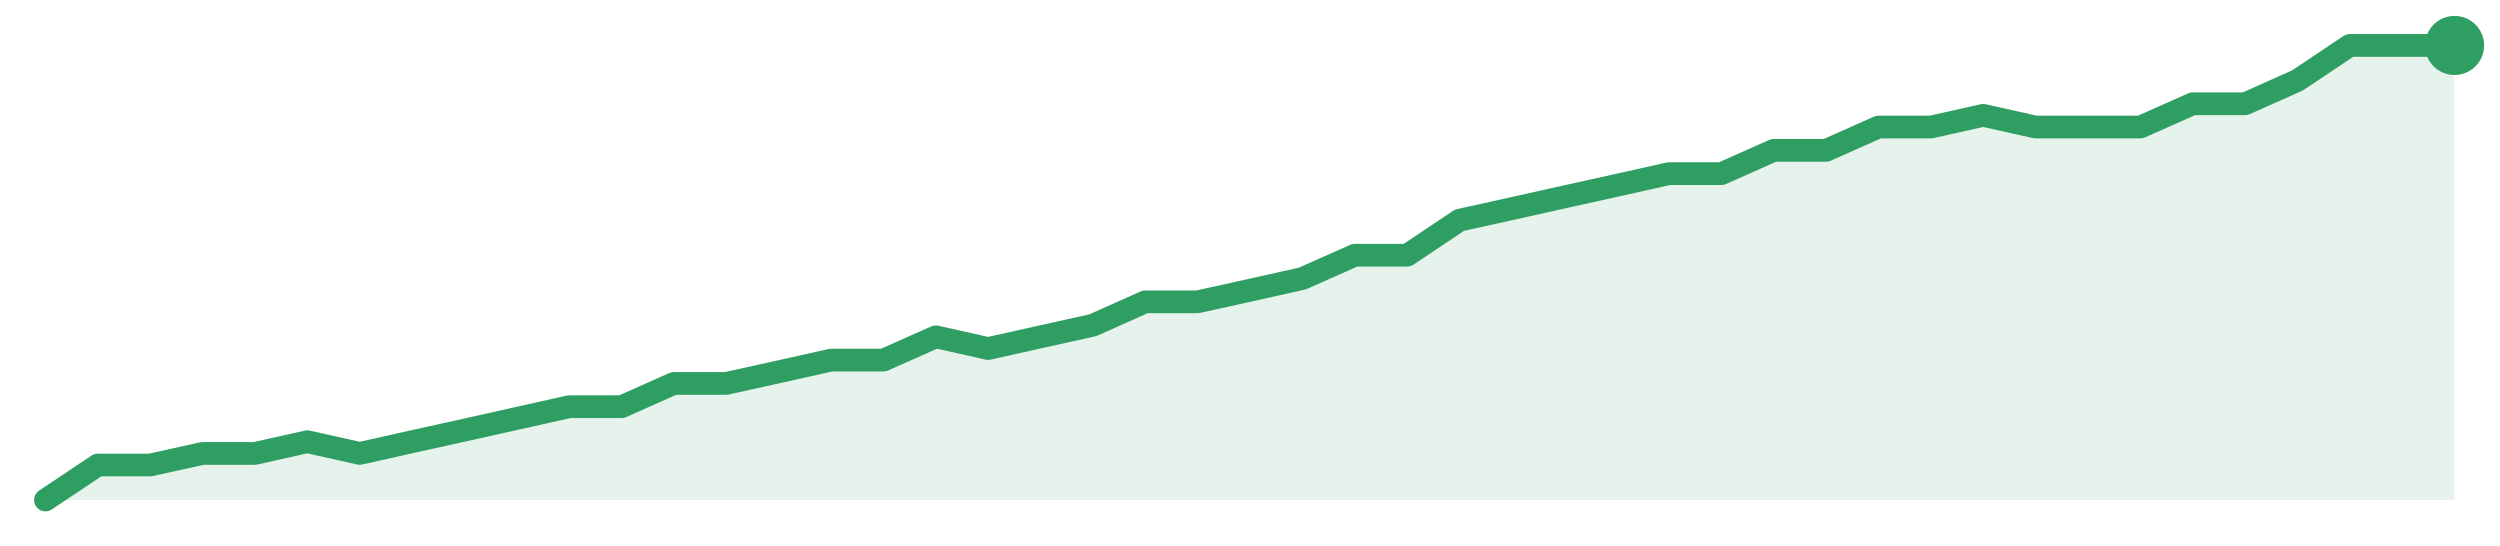
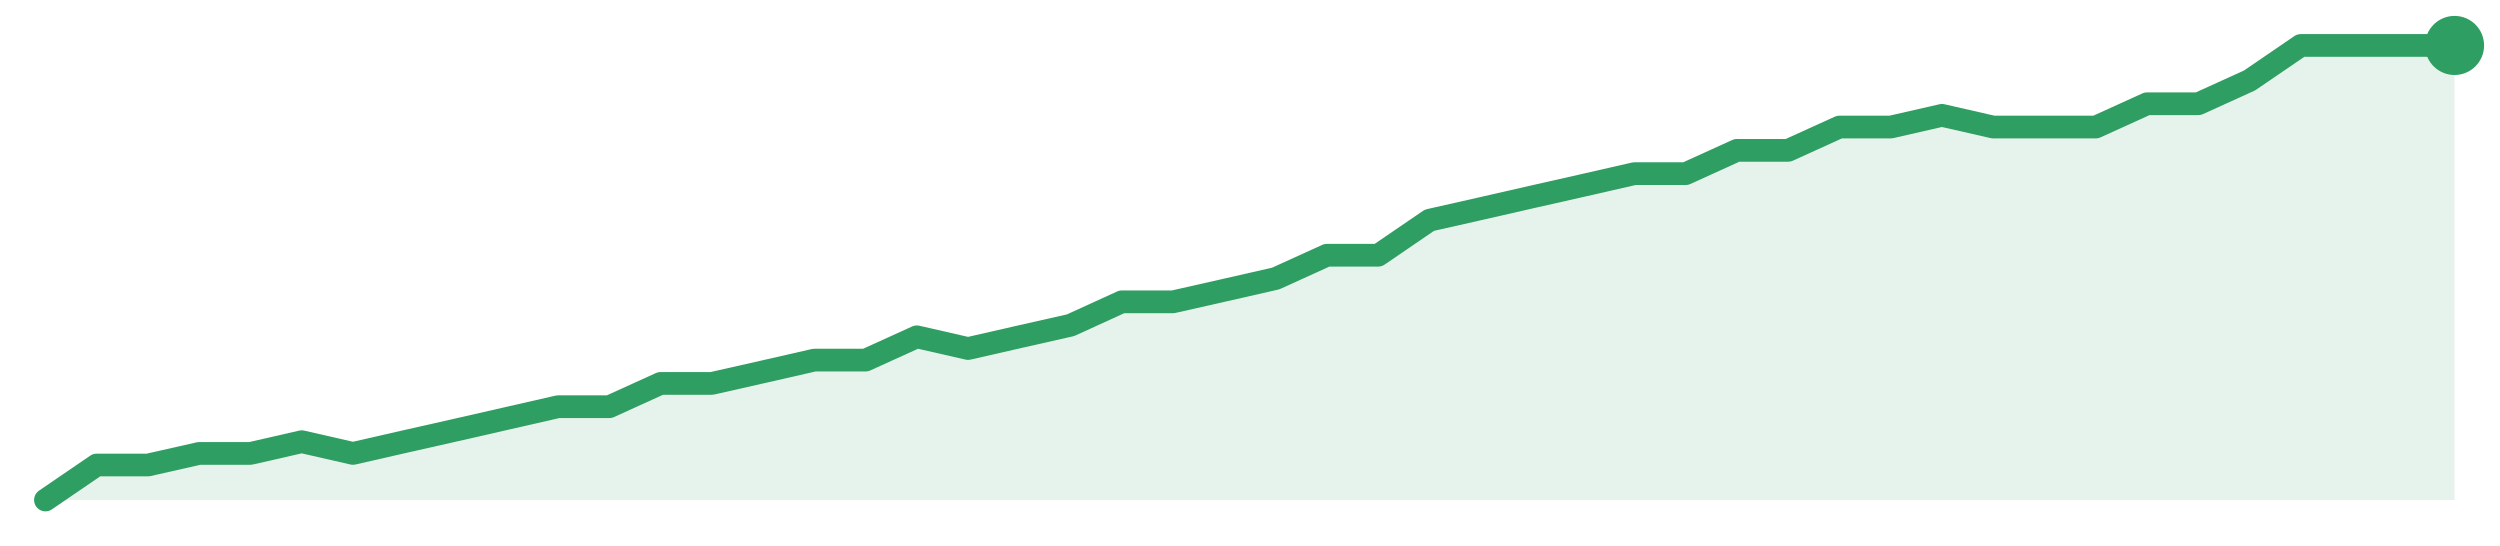
<svg xmlns="http://www.w3.org/2000/svg" width="220" height="48" viewBox="0 0 220 48" role="img" aria-label="trend">
-   <path d="M4.0,44.0 L4.0,44.0 L8.61,40.92 L13.22,40.92 L17.83,39.9 L22.43,39.9 L27.04,38.87 L31.65,39.9 L36.26,38.87 L40.87,37.85 L45.48,36.82 L50.09,35.79 L54.7,35.79 L59.3,33.74 L63.91,33.74 L68.52,32.72 L73.13,31.69 L77.74,31.69 L82.35,29.64 L86.96,30.67 L91.57,29.64 L96.17,28.62 L100.78,26.56 L105.39,26.56 L110.0,25.54 L114.61,24.51 L119.22,22.46 L123.83,22.46 L128.43,19.38 L133.04,18.36 L137.65,17.33 L142.26,16.31 L146.87,15.28 L151.48,15.28 L156.09,13.23 L160.7,13.23 L165.3,11.18 L169.91,11.18 L174.52,10.15 L179.13,11.18 L183.74,11.18 L188.35,11.18 L192.96,9.13 L197.57,9.13 L202.17,7.08 L206.78,4.0 L211.39,4.0 L216.0,4.0 L216.0,44.0 Z" fill="#2f9e631f" />
-   <path d="M4.0,44.0 L8.61,40.92 L13.22,40.92 L17.83,39.9 L22.43,39.9 L27.04,38.87 L31.65,39.9 L36.26,38.87 L40.87,37.85 L45.48,36.82 L50.09,35.79 L54.7,35.79 L59.3,33.74 L63.91,33.74 L68.52,32.72 L73.13,31.69 L77.74,31.69 L82.35,29.64 L86.96,30.67 L91.57,29.64 L96.17,28.62 L100.78,26.56 L105.39,26.56 L110.0,25.54 L114.61,24.51 L119.22,22.46 L123.83,22.46 L128.43,19.38 L133.04,18.36 L137.65,17.33 L142.26,16.31 L146.87,15.28 L151.48,15.28 L156.09,13.23 L160.7,13.23 L165.3,11.18 L169.91,11.18 L174.52,10.15 L179.13,11.18 L183.74,11.18 L188.35,11.18 L192.96,9.13 L197.57,9.13 L202.17,7.08 L206.78,4.0 L211.39,4.0 L216.0,4.0" fill="none" stroke="#2f9e63" stroke-width="2" stroke-linejoin="round" stroke-linecap="round" />
+   <path d="M4.0,44.0 L4.0,44.0 L8.51,40.92 L13.02,40.92 L17.53,39.9 L22.04,39.9 L26.55,38.87 L31.06,39.9 L35.57,38.87 L40.09,37.85 L44.6,36.82 L49.11,35.79 L53.62,35.79 L58.13,33.74 L62.64,33.74 L67.15,32.72 L71.66,31.69 L76.17,31.69 L80.68,29.64 L85.19,30.67 L89.7,29.64 L94.21,28.62 L98.72,26.56 L103.23,26.56 L107.74,25.54 L112.26,24.51 L116.77,22.46 L121.28,22.46 L125.79,19.38 L130.3,18.36 L134.81,17.33 L139.32,16.31 L143.83,15.28 L148.34,15.28 L152.85,13.23 L157.36,13.23 L161.87,11.18 L166.38,11.18 L170.89,10.15 L175.4,11.18 L179.91,11.18 L184.43,11.18 L188.94,9.13 L193.45,9.13 L197.96,7.08 L202.47,4.0 L206.98,4.0 L211.49,4.0 L216.0,4.0 L216.0,44.0 Z" fill="#2f9e631f" />
+   <path d="M4.0,44.0 L8.51,40.92 L13.02,40.92 L17.53,39.9 L22.04,39.9 L26.55,38.87 L31.06,39.9 L35.57,38.87 L40.09,37.85 L44.6,36.82 L49.11,35.79 L53.62,35.79 L58.13,33.74 L62.64,33.74 L67.15,32.72 L71.66,31.69 L76.17,31.69 L80.68,29.64 L85.19,30.67 L89.7,29.64 L94.21,28.62 L98.72,26.56 L103.23,26.56 L107.74,25.54 L112.26,24.51 L116.77,22.46 L121.28,22.46 L125.79,19.38 L130.3,18.36 L134.81,17.33 L139.32,16.31 L143.83,15.28 L148.34,15.28 L152.85,13.23 L157.36,13.23 L161.87,11.18 L166.38,11.18 L170.89,10.15 L175.4,11.18 L179.91,11.18 L184.43,11.18 L188.94,9.13 L193.45,9.13 L197.96,7.08 L202.47,4.0 L206.98,4.0 L211.49,4.0 L216.0,4.0" fill="none" stroke="#2f9e63" stroke-width="2" stroke-linejoin="round" stroke-linecap="round" />
  <circle cx="216.0" cy="4.0" r="2.6" fill="#2f9e63" />
</svg>
